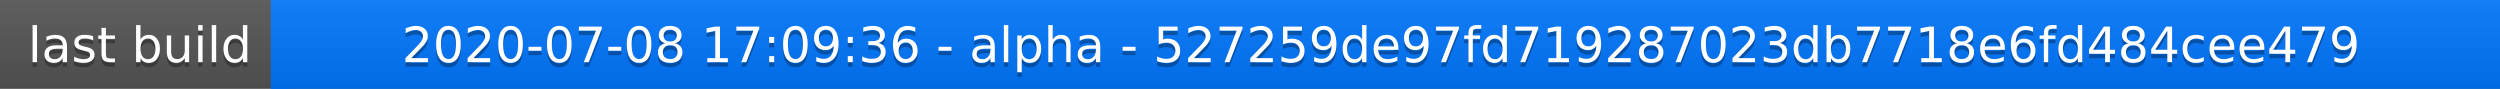
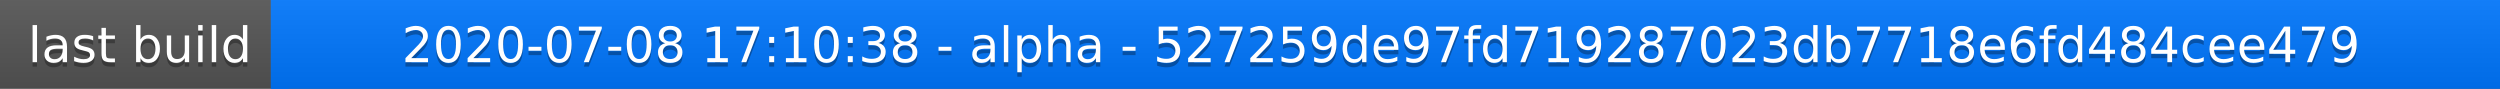
<svg xmlns="http://www.w3.org/2000/svg" width="563" height="20">
  <linearGradient id="a" x2="0" y2="100%">
    <stop offset="0" stop-color="#bbb" stop-opacity=".1" />
    <stop offset="1" stop-opacity=".1" />
  </linearGradient>
  <rect rx="0" width="563" height="20" fill="#555" />
  <rect rx="0" x="61" width="502" height="20" fill="#07f" />
  <path fill="#07f" d="M61 0h4v20h-4z" />
  <rect rx="0" width="563" height="20" fill="url(#a)" />
  <g fill="#fff" text-anchor="middle" font-family="DejaVu Sans,Verdana,Geneva,sans-serif" font-size="11">
    <text x="31.5" y="15" fill="#010101" fill-opacity=".3">last build</text>
    <text x="31.5" y="14">last build</text>
-     <text x="311" y="15" fill="#010101" fill-opacity=".3">2020-07-08 17:09:36 - alpha - 527259de97fd719287023db7718e6fd484cee479</text>
-     <text x="311" y="14">2020-07-08 17:09:36 - alpha - 527259de97fd719287023db7718e6fd484cee479</text>
+     <text x="311" y="15" fill="#010101" fill-opacity=".3">2020-07-08 17:10:38 - alpha - 527259de97fd719287023db7718e6fd484cee479</text>
+     <text x="311" y="14">2020-07-08 17:10:38 - alpha - 527259de97fd719287023db7718e6fd484cee479</text>
  </g>
</svg>
